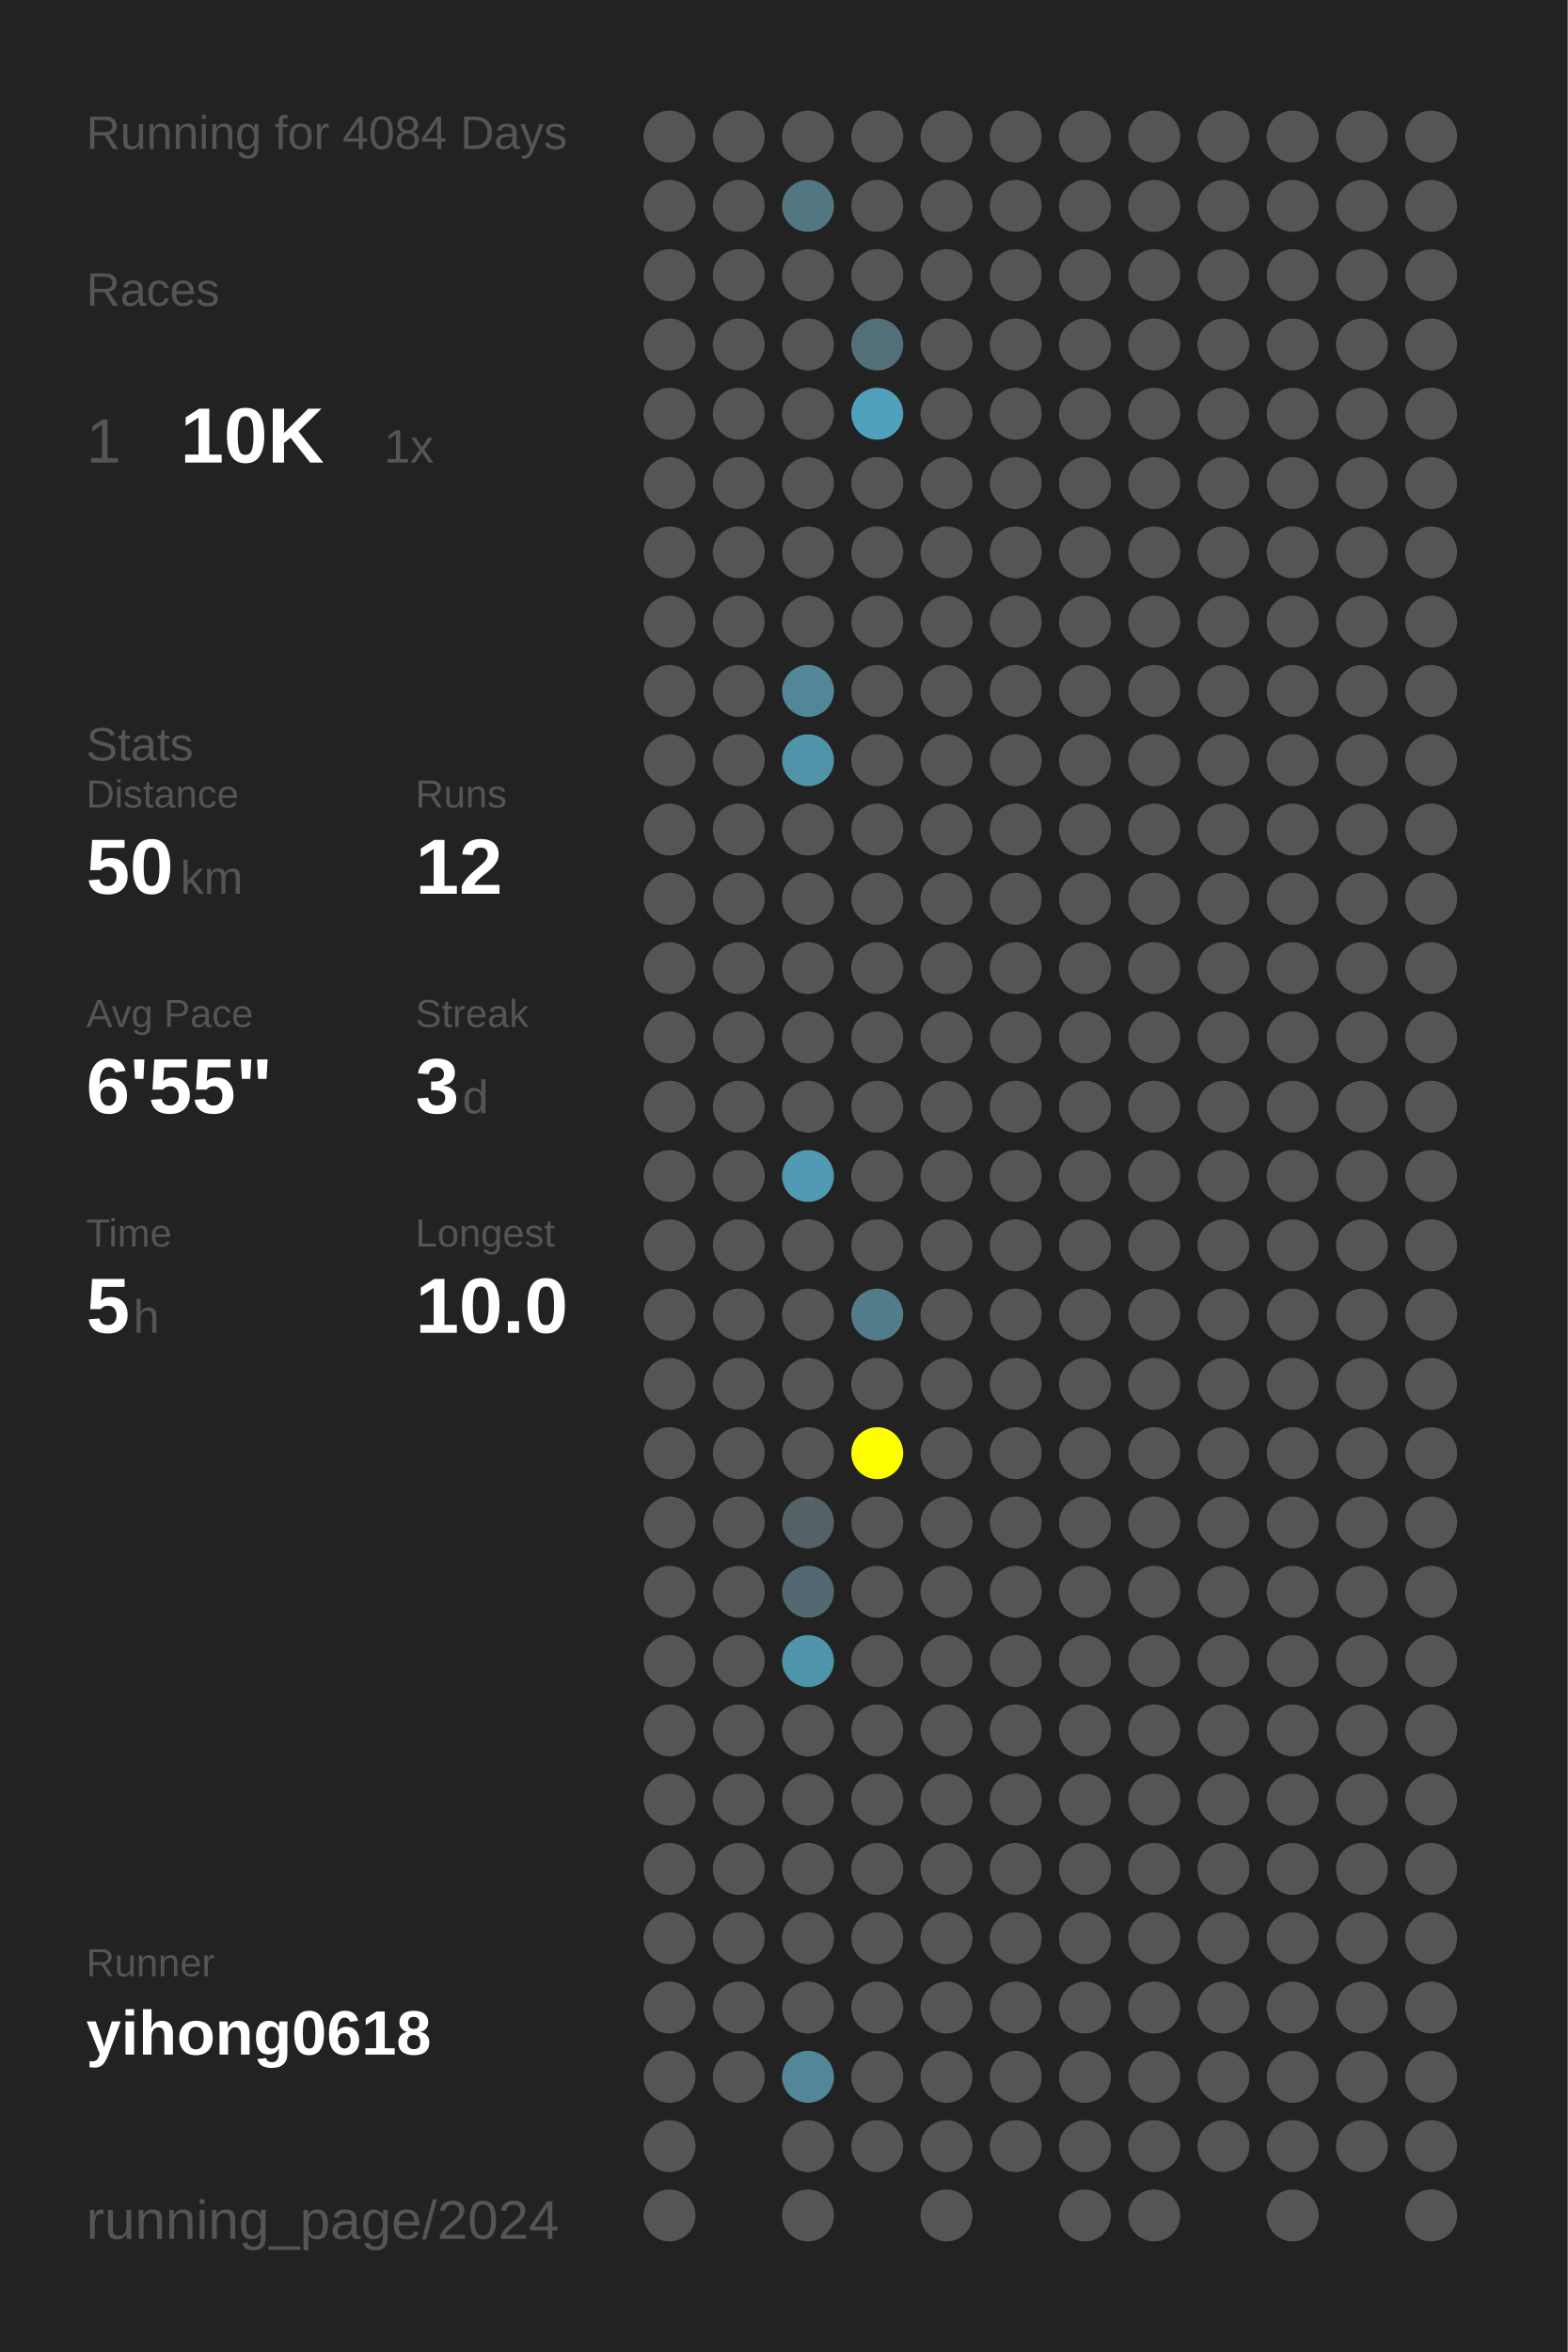
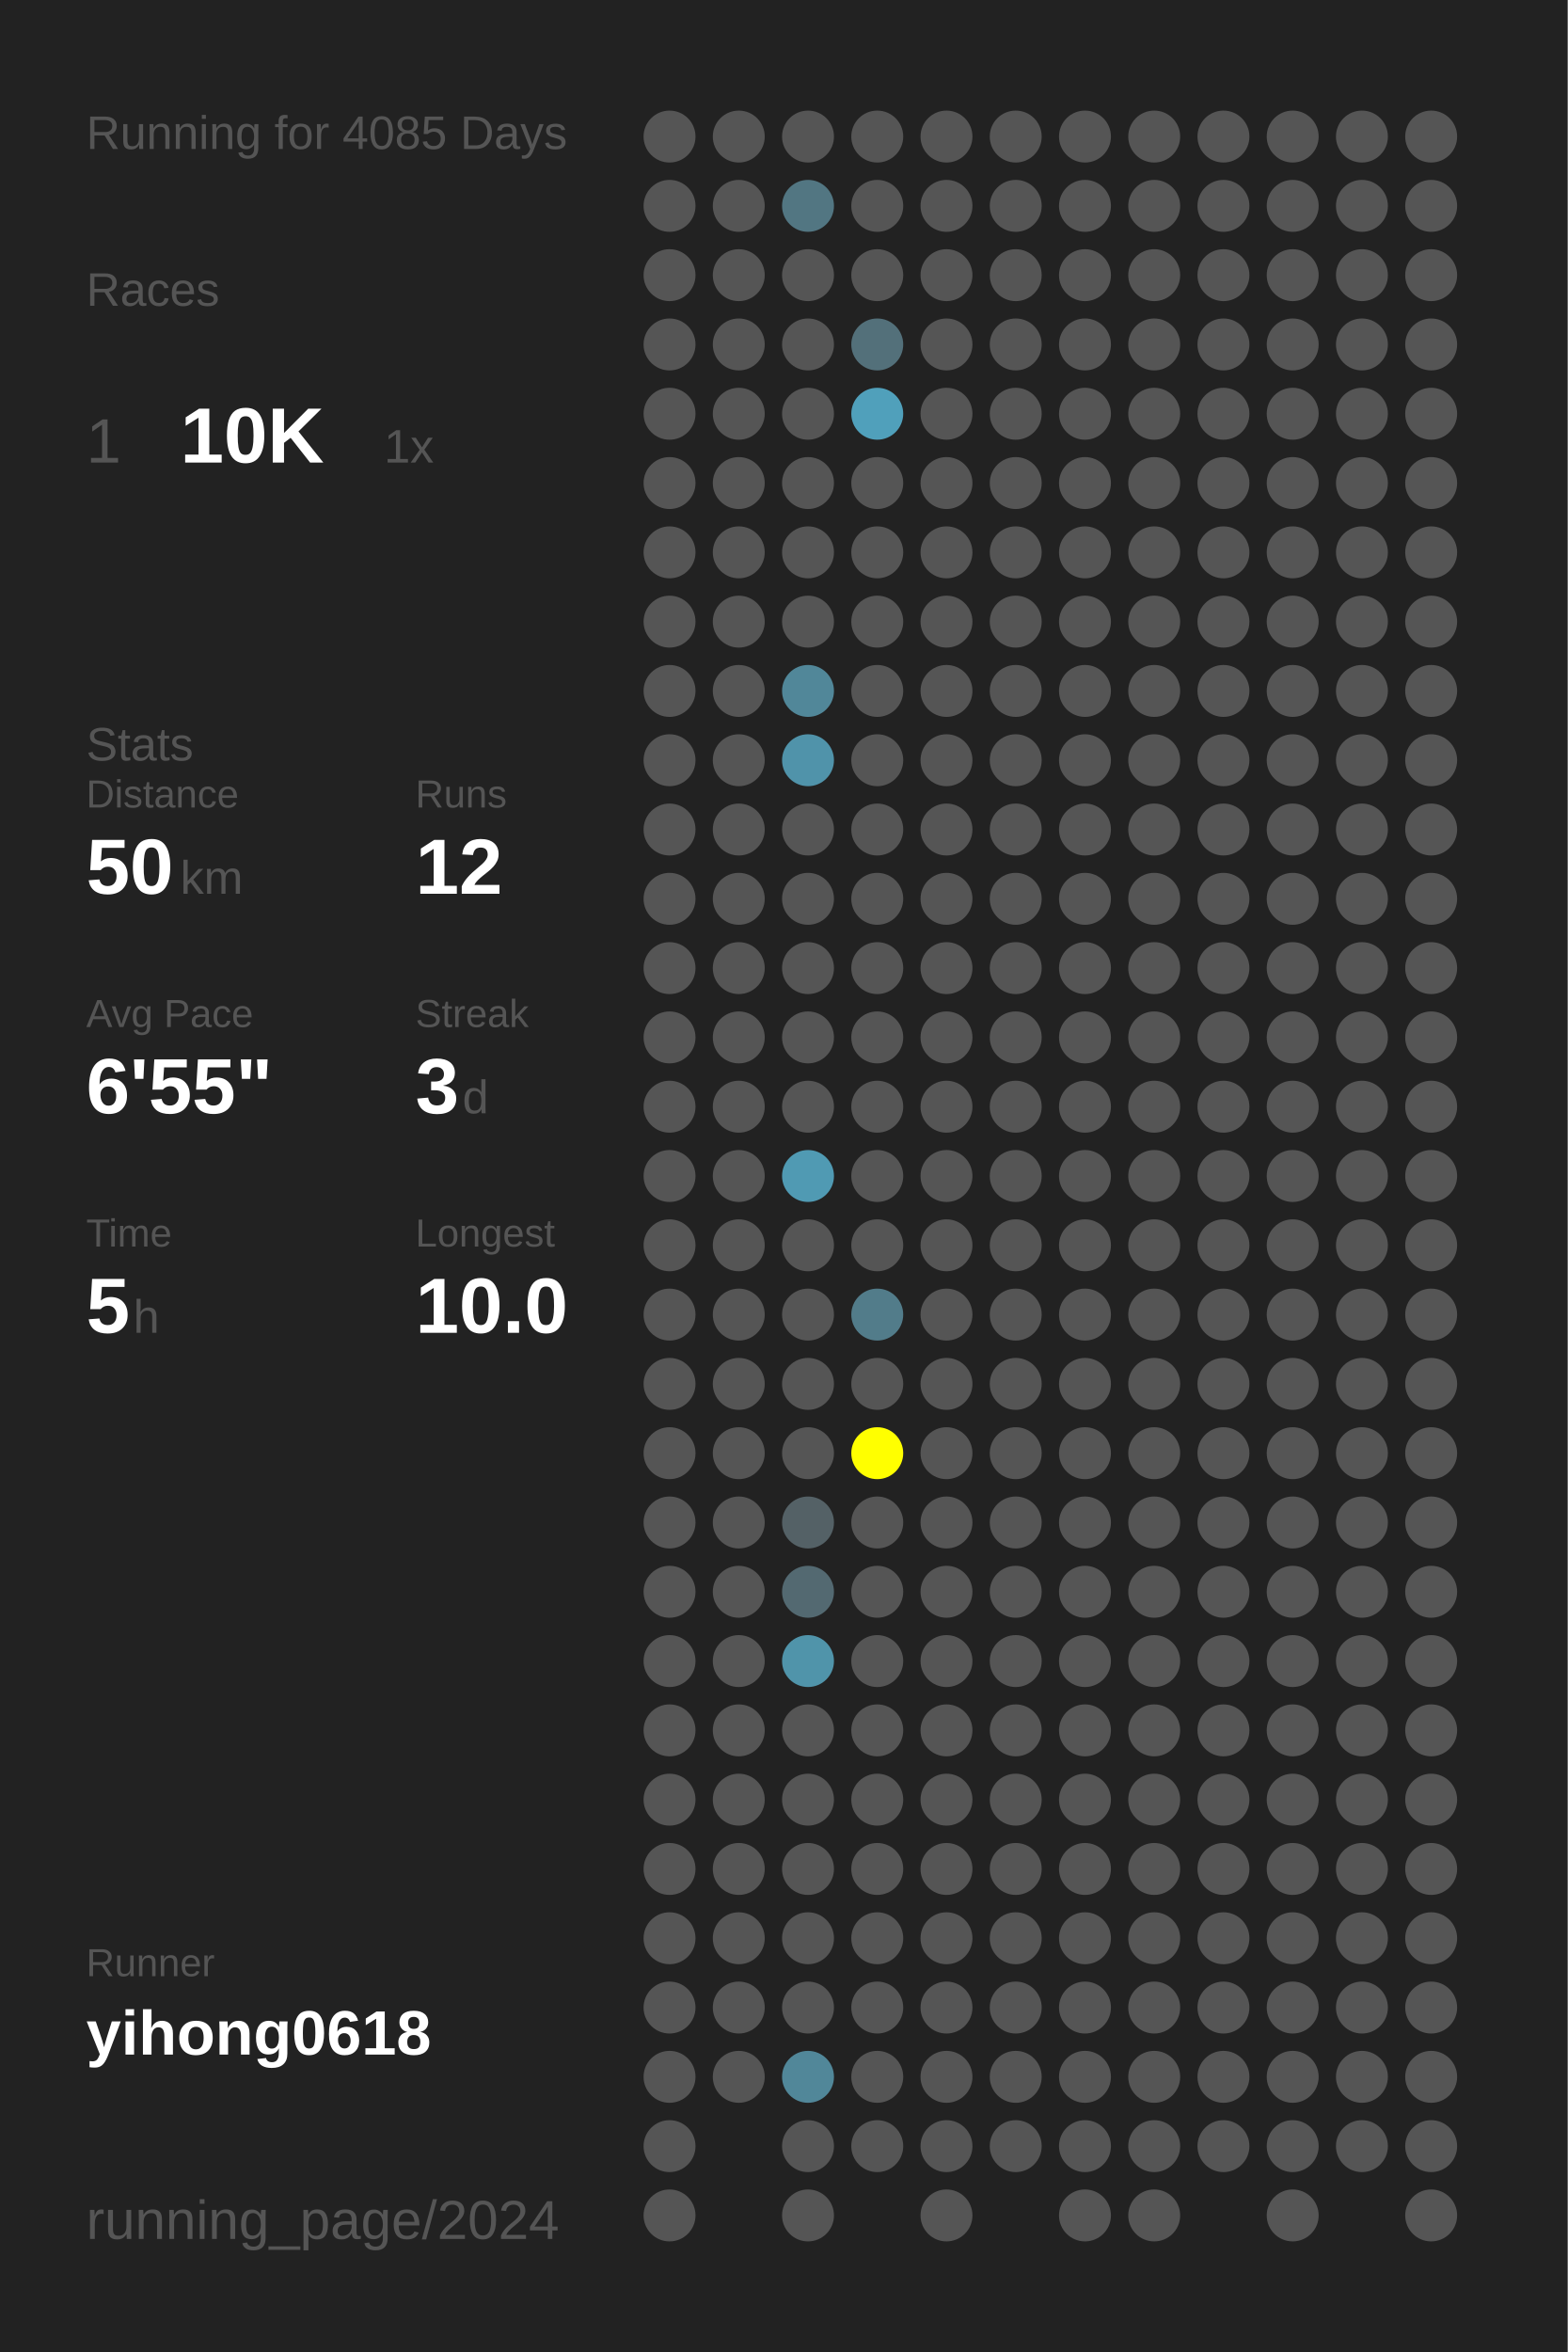
<svg xmlns="http://www.w3.org/2000/svg" baseProfile="full" height="300mm" version="1.1" viewBox="0,0,200,300" width="200mm">
  <defs />
  <rect fill="#222222" height="300" width="200" x="0" y="0" />
-   <text fill="#555555" style="font-size:6px; font-family:Arial;" x="11" y="19">Running for 4084 Days</text>
+   <text fill="#555555" style="font-size:6px; font-family:Arial;" x="11" y="19">Running for 4085 Days</text>
  <text fill="#555555" style="font-size:6px; font-family:Arial;" x="11" y="39">Races</text>
  <text fill="#555555" style="font-size:8px; font-family:Arial;" x="11" y="59">1</text>
  <text fill="#FFFFFF" style="font-size:10px; font-family:Arial; font-weight:bold;" x="23" y="59">10K</text>
  <text fill="#555555" style="font-size:6px; font-family:Arial;" x="49" y="59">1x</text>
  <text fill="#555555" style="font-size:6px; font-family:Arial;" x="11" y="97">Stats</text>
  <text fill="#555555" style="font-size:5px; font-family:Arial;" x="11" y="103">Distance</text>
  <text fill="#FFFFFF" style="font-size:10px; font-family:Arial; font-weight:bold;" x="11" y="114">50</text>
  <text fill="#555555" style="font-size:6px; font-family:Arial;" x="23" y="114">km</text>
  <text fill="#555555" style="font-size:5px; font-family:Arial;" x="53" y="103">Runs</text>
  <text fill="#FFFFFF" style="font-size:10px; font-family:Arial; font-weight:bold;" x="53" y="114">12</text>
  <text fill="#555555" style="font-size:5px; font-family:Arial;" x="11" y="131">Avg Pace</text>
  <text fill="#FFFFFF" style="font-size:10px; font-family:Arial; font-weight:bold;" x="11" y="142">6'55"</text>
  <text fill="#555555" style="font-size:5px; font-family:Arial;" x="53" y="131">Streak</text>
  <text fill="#FFFFFF" style="font-size:10px; font-family:Arial; font-weight:bold;" x="53" y="142">3</text>
  <text fill="#555555" style="font-size:6px; font-family:Arial;" x="59" y="142">d</text>
  <text fill="#555555" style="font-size:5px; font-family:Arial;" x="11" y="159">Time</text>
  <text fill="#FFFFFF" style="font-size:10px; font-family:Arial; font-weight:bold;" x="11" y="170">5</text>
  <text fill="#555555" style="font-size:6px; font-family:Arial;" x="17" y="170">h</text>
  <text fill="#555555" style="font-size:5px; font-family:Arial;" x="53" y="159">Longest</text>
  <text fill="#FFFFFF" style="font-size:10px; font-family:Arial; font-weight:bold;" x="53" y="170">10.0</text>
  <text fill="#555555" style="font-size:5px; font-family:Arial;" x="11" y="252.065">Runner</text>
  <text fill="#FFFFFF" style="font-size:8px; font-family:Arial; font-weight:bold;" x="11" y="262.065">yihong0618</text>
  <text fill="#555555" style="font-size:7px; font-family:Arial;" x="11" y="285.581">running_page/2024</text>
  <circle cx="85.417" cy="17.419" fill="#555555" r="3.312" />
  <circle cx="85.417" cy="26.258" fill="#555555" r="3.312" />
  <circle cx="85.417" cy="35.097" fill="#555555" r="3.312" />
  <circle cx="85.417" cy="43.935" fill="#555555" r="3.312" />
  <circle cx="85.417" cy="52.774" fill="#555555" r="3.312" />
  <circle cx="85.417" cy="61.613" fill="#555555" r="3.312" />
  <circle cx="85.417" cy="70.452" fill="#555555" r="3.312" />
  <circle cx="85.417" cy="79.29" fill="#555555" r="3.312" />
  <circle cx="85.417" cy="88.129" fill="#555555" r="3.312" />
  <circle cx="85.417" cy="96.968" fill="#555555" r="3.312" />
  <circle cx="85.417" cy="105.806" fill="#555555" r="3.312" />
  <circle cx="85.417" cy="114.645" fill="#555555" r="3.312" />
  <circle cx="85.417" cy="123.484" fill="#555555" r="3.312" />
  <circle cx="85.417" cy="132.323" fill="#555555" r="3.312" />
  <circle cx="85.417" cy="141.161" fill="#555555" r="3.312" />
  <circle cx="85.417" cy="150" fill="#555555" r="3.312" />
  <circle cx="85.417" cy="158.839" fill="#555555" r="3.312" />
  <circle cx="85.417" cy="167.677" fill="#555555" r="3.312" />
  <circle cx="85.417" cy="176.516" fill="#555555" r="3.312" />
  <circle cx="85.417" cy="185.355" fill="#555555" r="3.312" />
  <circle cx="85.417" cy="194.194" fill="#555555" r="3.312" />
  <circle cx="85.417" cy="203.032" fill="#555555" r="3.312" />
  <circle cx="85.417" cy="211.871" fill="#555555" r="3.312" />
  <circle cx="85.417" cy="220.71" fill="#555555" r="3.312" />
  <circle cx="85.417" cy="229.548" fill="#555555" r="3.312" />
  <circle cx="85.417" cy="238.387" fill="#555555" r="3.312" />
  <circle cx="85.417" cy="247.226" fill="#555555" r="3.312" />
  <circle cx="85.417" cy="256.065" fill="#555555" r="3.312" />
  <circle cx="85.417" cy="264.903" fill="#555555" r="3.312" />
  <circle cx="85.417" cy="273.742" fill="#555555" r="3.312" />
  <circle cx="85.417" cy="282.581" fill="#555555" r="3.312" />
  <circle cx="94.25" cy="17.419" fill="#555555" r="3.312" />
  <circle cx="94.25" cy="26.258" fill="#555555" r="3.312" />
  <circle cx="94.25" cy="35.097" fill="#555555" r="3.312" />
  <circle cx="94.25" cy="43.935" fill="#555555" r="3.312" />
  <circle cx="94.25" cy="52.774" fill="#555555" r="3.312" />
  <circle cx="94.25" cy="61.613" fill="#555555" r="3.312" />
  <circle cx="94.25" cy="70.452" fill="#555555" r="3.312" />
  <circle cx="94.25" cy="79.29" fill="#555555" r="3.312" />
  <circle cx="94.25" cy="88.129" fill="#555555" r="3.312" />
  <circle cx="94.25" cy="96.968" fill="#555555" r="3.312" />
  <circle cx="94.25" cy="105.806" fill="#555555" r="3.312" />
  <circle cx="94.25" cy="114.645" fill="#555555" r="3.312" />
  <circle cx="94.25" cy="123.484" fill="#555555" r="3.312" />
  <circle cx="94.25" cy="132.323" fill="#555555" r="3.312" />
  <circle cx="94.25" cy="141.161" fill="#555555" r="3.312" />
  <circle cx="94.25" cy="150" fill="#555555" r="3.312" />
  <circle cx="94.25" cy="158.839" fill="#555555" r="3.312" />
  <circle cx="94.25" cy="167.677" fill="#555555" r="3.312" />
  <circle cx="94.25" cy="176.516" fill="#555555" r="3.312" />
  <circle cx="94.25" cy="185.355" fill="#555555" r="3.312" />
  <circle cx="94.25" cy="194.194" fill="#555555" r="3.312" />
  <circle cx="94.25" cy="203.032" fill="#555555" r="3.312" />
  <circle cx="94.25" cy="211.871" fill="#555555" r="3.312" />
  <circle cx="94.25" cy="220.71" fill="#555555" r="3.312" />
  <circle cx="94.25" cy="229.548" fill="#555555" r="3.312" />
  <circle cx="94.25" cy="238.387" fill="#555555" r="3.312" />
  <circle cx="94.25" cy="247.226" fill="#555555" r="3.312" />
  <circle cx="94.25" cy="256.065" fill="#555555" r="3.312" />
  <circle cx="94.25" cy="264.903" fill="#555555" r="3.312" />
  <circle cx="103.083" cy="17.419" fill="#555555" r="3.312" />
  <circle cx="103.083" cy="26.258" fill="#527682" r="3.312" />
  <circle cx="103.083" cy="35.097" fill="#555555" r="3.312" />
  <circle cx="103.083" cy="43.935" fill="#555555" r="3.312" />
  <circle cx="103.083" cy="52.774" fill="#555555" r="3.312" />
  <circle cx="103.083" cy="61.613" fill="#555555" r="3.312" />
  <circle cx="103.083" cy="70.452" fill="#555555" r="3.312" />
  <circle cx="103.083" cy="79.29" fill="#555555" r="3.312" />
  <circle cx="103.083" cy="88.129" fill="#518799" r="3.312" />
  <circle cx="103.083" cy="96.968" fill="#5093aa" r="3.312" />
  <circle cx="103.083" cy="105.806" fill="#555555" r="3.312" />
  <circle cx="103.083" cy="114.645" fill="#555555" r="3.312" />
  <circle cx="103.083" cy="123.484" fill="#555555" r="3.312" />
  <circle cx="103.083" cy="132.323" fill="#555555" r="3.312" />
  <circle cx="103.083" cy="141.161" fill="#555555" r="3.312" />
  <circle cx="103.083" cy="150" fill="#509ab3" r="3.312" />
  <circle cx="103.083" cy="158.839" fill="#555555" r="3.312" />
  <circle cx="103.083" cy="167.677" fill="#555555" r="3.312" />
  <circle cx="103.083" cy="176.516" fill="#555555" r="3.312" />
  <circle cx="103.083" cy="185.355" fill="#555555" r="3.312" />
  <circle cx="103.083" cy="194.194" fill="#546166" r="3.312" />
  <circle cx="103.083" cy="203.032" fill="#536971" r="3.312" />
  <circle cx="103.083" cy="211.871" fill="#5094aa" r="3.312" />
  <circle cx="103.083" cy="220.71" fill="#555555" r="3.312" />
  <circle cx="103.083" cy="229.548" fill="#555555" r="3.312" />
  <circle cx="103.083" cy="238.387" fill="#555555" r="3.312" />
  <circle cx="103.083" cy="247.226" fill="#555555" r="3.312" />
  <circle cx="103.083" cy="256.065" fill="#555555" r="3.312" />
  <circle cx="103.083" cy="264.903" fill="#518799" r="3.312" />
  <circle cx="103.083" cy="273.742" fill="#555555" r="3.312" />
  <circle cx="103.083" cy="282.581" fill="#555555" r="3.312" />
  <circle cx="111.917" cy="17.419" fill="#555555" r="3.312" />
  <circle cx="111.917" cy="26.258" fill="#555555" r="3.312" />
  <circle cx="111.917" cy="35.097" fill="#555555" r="3.312" />
  <circle cx="111.917" cy="43.935" fill="#53707a" r="3.312" />
  <circle cx="111.917" cy="52.774" fill="#50a0bb" r="3.312" />
  <circle cx="111.917" cy="61.613" fill="#555555" r="3.312" />
  <circle cx="111.917" cy="70.452" fill="#555555" r="3.312" />
  <circle cx="111.917" cy="79.29" fill="#555555" r="3.312" />
  <circle cx="111.917" cy="88.129" fill="#555555" r="3.312" />
  <circle cx="111.917" cy="96.968" fill="#555555" r="3.312" />
  <circle cx="111.917" cy="105.806" fill="#555555" r="3.312" />
  <circle cx="111.917" cy="114.645" fill="#555555" r="3.312" />
  <circle cx="111.917" cy="123.484" fill="#555555" r="3.312" />
  <circle cx="111.917" cy="132.323" fill="#555555" r="3.312" />
  <circle cx="111.917" cy="141.161" fill="#555555" r="3.312" />
  <circle cx="111.917" cy="150" fill="#555555" r="3.312" />
  <circle cx="111.917" cy="158.839" fill="#555555" r="3.312" />
  <circle cx="111.917" cy="167.677" fill="#527c8a" r="3.312" />
  <circle cx="111.917" cy="176.516" fill="#555555" r="3.312" />
  <circle cx="111.917" cy="185.355" fill="#FFFF00" r="3.312" />
  <circle cx="111.917" cy="194.194" fill="#555555" r="3.312" />
  <circle cx="111.917" cy="203.032" fill="#555555" r="3.312" />
  <circle cx="111.917" cy="211.871" fill="#555555" r="3.312" />
  <circle cx="111.917" cy="220.71" fill="#555555" r="3.312" />
  <circle cx="111.917" cy="229.548" fill="#555555" r="3.312" />
  <circle cx="111.917" cy="238.387" fill="#555555" r="3.312" />
  <circle cx="111.917" cy="247.226" fill="#555555" r="3.312" />
  <circle cx="111.917" cy="256.065" fill="#555555" r="3.312" />
  <circle cx="111.917" cy="264.903" fill="#555555" r="3.312" />
  <circle cx="111.917" cy="273.742" fill="#555555" r="3.312" />
  <circle cx="120.75" cy="17.419" fill="#555555" r="3.312" />
  <circle cx="120.75" cy="26.258" fill="#555555" r="3.312" />
  <circle cx="120.75" cy="35.097" fill="#555555" r="3.312" />
  <circle cx="120.75" cy="43.935" fill="#555555" r="3.312" />
  <circle cx="120.75" cy="52.774" fill="#555555" r="3.312" />
  <circle cx="120.75" cy="61.613" fill="#555555" r="3.312" />
  <circle cx="120.75" cy="70.452" fill="#555555" r="3.312" />
  <circle cx="120.75" cy="79.29" fill="#555555" r="3.312" />
  <circle cx="120.75" cy="88.129" fill="#555555" r="3.312" />
  <circle cx="120.75" cy="96.968" fill="#555555" r="3.312" />
  <circle cx="120.75" cy="105.806" fill="#555555" r="3.312" />
  <circle cx="120.75" cy="114.645" fill="#555555" r="3.312" />
  <circle cx="120.75" cy="123.484" fill="#555555" r="3.312" />
  <circle cx="120.75" cy="132.323" fill="#555555" r="3.312" />
  <circle cx="120.75" cy="141.161" fill="#555555" r="3.312" />
  <circle cx="120.75" cy="150" fill="#555555" r="3.312" />
  <circle cx="120.75" cy="158.839" fill="#555555" r="3.312" />
  <circle cx="120.75" cy="167.677" fill="#555555" r="3.312" />
  <circle cx="120.75" cy="176.516" fill="#555555" r="3.312" />
  <circle cx="120.75" cy="185.355" fill="#555555" r="3.312" />
  <circle cx="120.75" cy="194.194" fill="#555555" r="3.312" />
  <circle cx="120.75" cy="203.032" fill="#555555" r="3.312" />
  <circle cx="120.75" cy="211.871" fill="#555555" r="3.312" />
  <circle cx="120.75" cy="220.71" fill="#555555" r="3.312" />
  <circle cx="120.75" cy="229.548" fill="#555555" r="3.312" />
  <circle cx="120.75" cy="238.387" fill="#555555" r="3.312" />
  <circle cx="120.75" cy="247.226" fill="#555555" r="3.312" />
  <circle cx="120.75" cy="256.065" fill="#555555" r="3.312" />
  <circle cx="120.75" cy="264.903" fill="#555555" r="3.312" />
  <circle cx="120.75" cy="273.742" fill="#555555" r="3.312" />
  <circle cx="120.75" cy="282.581" fill="#555555" r="3.312" />
  <circle cx="129.583" cy="17.419" fill="#555555" r="3.312" />
  <circle cx="129.583" cy="26.258" fill="#555555" r="3.312" />
  <circle cx="129.583" cy="35.097" fill="#555555" r="3.312" />
  <circle cx="129.583" cy="43.935" fill="#555555" r="3.312" />
  <circle cx="129.583" cy="52.774" fill="#555555" r="3.312" />
  <circle cx="129.583" cy="61.613" fill="#555555" r="3.312" />
  <circle cx="129.583" cy="70.452" fill="#555555" r="3.312" />
  <circle cx="129.583" cy="79.29" fill="#555555" r="3.312" />
  <circle cx="129.583" cy="88.129" fill="#555555" r="3.312" />
  <circle cx="129.583" cy="96.968" fill="#555555" r="3.312" />
  <circle cx="129.583" cy="105.806" fill="#555555" r="3.312" />
  <circle cx="129.583" cy="114.645" fill="#555555" r="3.312" />
  <circle cx="129.583" cy="123.484" fill="#555555" r="3.312" />
  <circle cx="129.583" cy="132.323" fill="#555555" r="3.312" />
  <circle cx="129.583" cy="141.161" fill="#555555" r="3.312" />
  <circle cx="129.583" cy="150" fill="#555555" r="3.312" />
  <circle cx="129.583" cy="158.839" fill="#555555" r="3.312" />
  <circle cx="129.583" cy="167.677" fill="#555555" r="3.312" />
  <circle cx="129.583" cy="176.516" fill="#555555" r="3.312" />
  <circle cx="129.583" cy="185.355" fill="#555555" r="3.312" />
  <circle cx="129.583" cy="194.194" fill="#555555" r="3.312" />
  <circle cx="129.583" cy="203.032" fill="#555555" r="3.312" />
  <circle cx="129.583" cy="211.871" fill="#555555" r="3.312" />
  <circle cx="129.583" cy="220.71" fill="#555555" r="3.312" />
  <circle cx="129.583" cy="229.548" fill="#555555" r="3.312" />
  <circle cx="129.583" cy="238.387" fill="#555555" r="3.312" />
  <circle cx="129.583" cy="247.226" fill="#555555" r="3.312" />
  <circle cx="129.583" cy="256.065" fill="#555555" r="3.312" />
  <circle cx="129.583" cy="264.903" fill="#555555" r="3.312" />
  <circle cx="129.583" cy="273.742" fill="#555555" r="3.312" />
  <circle cx="138.417" cy="17.419" fill="#555555" r="3.312" />
  <circle cx="138.417" cy="26.258" fill="#555555" r="3.312" />
  <circle cx="138.417" cy="35.097" fill="#555555" r="3.312" />
  <circle cx="138.417" cy="43.935" fill="#555555" r="3.312" />
  <circle cx="138.417" cy="52.774" fill="#555555" r="3.312" />
  <circle cx="138.417" cy="61.613" fill="#555555" r="3.312" />
  <circle cx="138.417" cy="70.452" fill="#555555" r="3.312" />
  <circle cx="138.417" cy="79.29" fill="#555555" r="3.312" />
  <circle cx="138.417" cy="88.129" fill="#555555" r="3.312" />
  <circle cx="138.417" cy="96.968" fill="#555555" r="3.312" />
  <circle cx="138.417" cy="105.806" fill="#555555" r="3.312" />
  <circle cx="138.417" cy="114.645" fill="#555555" r="3.312" />
  <circle cx="138.417" cy="123.484" fill="#555555" r="3.312" />
  <circle cx="138.417" cy="132.323" fill="#555555" r="3.312" />
  <circle cx="138.417" cy="141.161" fill="#555555" r="3.312" />
  <circle cx="138.417" cy="150" fill="#555555" r="3.312" />
  <circle cx="138.417" cy="158.839" fill="#555555" r="3.312" />
  <circle cx="138.417" cy="167.677" fill="#555555" r="3.312" />
  <circle cx="138.417" cy="176.516" fill="#555555" r="3.312" />
  <circle cx="138.417" cy="185.355" fill="#555555" r="3.312" />
  <circle cx="138.417" cy="194.194" fill="#555555" r="3.312" />
  <circle cx="138.417" cy="203.032" fill="#555555" r="3.312" />
  <circle cx="138.417" cy="211.871" fill="#555555" r="3.312" />
  <circle cx="138.417" cy="220.71" fill="#555555" r="3.312" />
  <circle cx="138.417" cy="229.548" fill="#555555" r="3.312" />
  <circle cx="138.417" cy="238.387" fill="#555555" r="3.312" />
  <circle cx="138.417" cy="247.226" fill="#555555" r="3.312" />
  <circle cx="138.417" cy="256.065" fill="#555555" r="3.312" />
  <circle cx="138.417" cy="264.903" fill="#555555" r="3.312" />
  <circle cx="138.417" cy="273.742" fill="#555555" r="3.312" />
  <circle cx="138.417" cy="282.581" fill="#555555" r="3.312" />
  <circle cx="147.25" cy="17.419" fill="#555555" r="3.312" />
  <circle cx="147.25" cy="26.258" fill="#555555" r="3.312" />
  <circle cx="147.25" cy="35.097" fill="#555555" r="3.312" />
  <circle cx="147.25" cy="43.935" fill="#555555" r="3.312" />
  <circle cx="147.25" cy="52.774" fill="#555555" r="3.312" />
  <circle cx="147.25" cy="61.613" fill="#555555" r="3.312" />
  <circle cx="147.25" cy="70.452" fill="#555555" r="3.312" />
  <circle cx="147.25" cy="79.29" fill="#555555" r="3.312" />
  <circle cx="147.25" cy="88.129" fill="#555555" r="3.312" />
  <circle cx="147.25" cy="96.968" fill="#555555" r="3.312" />
  <circle cx="147.25" cy="105.806" fill="#555555" r="3.312" />
  <circle cx="147.25" cy="114.645" fill="#555555" r="3.312" />
  <circle cx="147.25" cy="123.484" fill="#555555" r="3.312" />
  <circle cx="147.25" cy="132.323" fill="#555555" r="3.312" />
  <circle cx="147.25" cy="141.161" fill="#555555" r="3.312" />
  <circle cx="147.25" cy="150" fill="#555555" r="3.312" />
  <circle cx="147.25" cy="158.839" fill="#555555" r="3.312" />
  <circle cx="147.25" cy="167.677" fill="#555555" r="3.312" />
  <circle cx="147.25" cy="176.516" fill="#555555" r="3.312" />
  <circle cx="147.25" cy="185.355" fill="#555555" r="3.312" />
  <circle cx="147.25" cy="194.194" fill="#555555" r="3.312" />
  <circle cx="147.25" cy="203.032" fill="#555555" r="3.312" />
  <circle cx="147.25" cy="211.871" fill="#555555" r="3.312" />
  <circle cx="147.25" cy="220.71" fill="#555555" r="3.312" />
  <circle cx="147.25" cy="229.548" fill="#555555" r="3.312" />
  <circle cx="147.25" cy="238.387" fill="#555555" r="3.312" />
  <circle cx="147.25" cy="247.226" fill="#555555" r="3.312" />
  <circle cx="147.25" cy="256.065" fill="#555555" r="3.312" />
  <circle cx="147.25" cy="264.903" fill="#555555" r="3.312" />
  <circle cx="147.25" cy="273.742" fill="#555555" r="3.312" />
  <circle cx="147.25" cy="282.581" fill="#555555" r="3.312" />
  <circle cx="156.083" cy="17.419" fill="#555555" r="3.312" />
  <circle cx="156.083" cy="26.258" fill="#555555" r="3.312" />
  <circle cx="156.083" cy="35.097" fill="#555555" r="3.312" />
  <circle cx="156.083" cy="43.935" fill="#555555" r="3.312" />
  <circle cx="156.083" cy="52.774" fill="#555555" r="3.312" />
  <circle cx="156.083" cy="61.613" fill="#555555" r="3.312" />
  <circle cx="156.083" cy="70.452" fill="#555555" r="3.312" />
  <circle cx="156.083" cy="79.29" fill="#555555" r="3.312" />
  <circle cx="156.083" cy="88.129" fill="#555555" r="3.312" />
  <circle cx="156.083" cy="96.968" fill="#555555" r="3.312" />
  <circle cx="156.083" cy="105.806" fill="#555555" r="3.312" />
  <circle cx="156.083" cy="114.645" fill="#555555" r="3.312" />
  <circle cx="156.083" cy="123.484" fill="#555555" r="3.312" />
  <circle cx="156.083" cy="132.323" fill="#555555" r="3.312" />
  <circle cx="156.083" cy="141.161" fill="#555555" r="3.312" />
  <circle cx="156.083" cy="150" fill="#555555" r="3.312" />
  <circle cx="156.083" cy="158.839" fill="#555555" r="3.312" />
  <circle cx="156.083" cy="167.677" fill="#555555" r="3.312" />
  <circle cx="156.083" cy="176.516" fill="#555555" r="3.312" />
  <circle cx="156.083" cy="185.355" fill="#555555" r="3.312" />
  <circle cx="156.083" cy="194.194" fill="#555555" r="3.312" />
  <circle cx="156.083" cy="203.032" fill="#555555" r="3.312" />
  <circle cx="156.083" cy="211.871" fill="#555555" r="3.312" />
  <circle cx="156.083" cy="220.71" fill="#555555" r="3.312" />
  <circle cx="156.083" cy="229.548" fill="#555555" r="3.312" />
  <circle cx="156.083" cy="238.387" fill="#555555" r="3.312" />
  <circle cx="156.083" cy="247.226" fill="#555555" r="3.312" />
  <circle cx="156.083" cy="256.065" fill="#555555" r="3.312" />
  <circle cx="156.083" cy="264.903" fill="#555555" r="3.312" />
  <circle cx="156.083" cy="273.742" fill="#555555" r="3.312" />
  <circle cx="164.917" cy="17.419" fill="#555555" r="3.312" />
  <circle cx="164.917" cy="26.258" fill="#555555" r="3.312" />
  <circle cx="164.917" cy="35.097" fill="#555555" r="3.312" />
  <circle cx="164.917" cy="43.935" fill="#555555" r="3.312" />
  <circle cx="164.917" cy="52.774" fill="#555555" r="3.312" />
  <circle cx="164.917" cy="61.613" fill="#555555" r="3.312" />
  <circle cx="164.917" cy="70.452" fill="#555555" r="3.312" />
  <circle cx="164.917" cy="79.29" fill="#555555" r="3.312" />
  <circle cx="164.917" cy="88.129" fill="#555555" r="3.312" />
  <circle cx="164.917" cy="96.968" fill="#555555" r="3.312" />
  <circle cx="164.917" cy="105.806" fill="#555555" r="3.312" />
  <circle cx="164.917" cy="114.645" fill="#555555" r="3.312" />
  <circle cx="164.917" cy="123.484" fill="#555555" r="3.312" />
  <circle cx="164.917" cy="132.323" fill="#555555" r="3.312" />
  <circle cx="164.917" cy="141.161" fill="#555555" r="3.312" />
  <circle cx="164.917" cy="150" fill="#555555" r="3.312" />
  <circle cx="164.917" cy="158.839" fill="#555555" r="3.312" />
  <circle cx="164.917" cy="167.677" fill="#555555" r="3.312" />
  <circle cx="164.917" cy="176.516" fill="#555555" r="3.312" />
  <circle cx="164.917" cy="185.355" fill="#555555" r="3.312" />
  <circle cx="164.917" cy="194.194" fill="#555555" r="3.312" />
  <circle cx="164.917" cy="203.032" fill="#555555" r="3.312" />
  <circle cx="164.917" cy="211.871" fill="#555555" r="3.312" />
  <circle cx="164.917" cy="220.71" fill="#555555" r="3.312" />
  <circle cx="164.917" cy="229.548" fill="#555555" r="3.312" />
  <circle cx="164.917" cy="238.387" fill="#555555" r="3.312" />
  <circle cx="164.917" cy="247.226" fill="#555555" r="3.312" />
  <circle cx="164.917" cy="256.065" fill="#555555" r="3.312" />
  <circle cx="164.917" cy="264.903" fill="#555555" r="3.312" />
  <circle cx="164.917" cy="273.742" fill="#555555" r="3.312" />
  <circle cx="164.917" cy="282.581" fill="#555555" r="3.312" />
  <circle cx="173.75" cy="17.419" fill="#555555" r="3.312" />
  <circle cx="173.75" cy="26.258" fill="#555555" r="3.312" />
  <circle cx="173.75" cy="35.097" fill="#555555" r="3.312" />
  <circle cx="173.75" cy="43.935" fill="#555555" r="3.312" />
  <circle cx="173.75" cy="52.774" fill="#555555" r="3.312" />
  <circle cx="173.75" cy="61.613" fill="#555555" r="3.312" />
  <circle cx="173.75" cy="70.452" fill="#555555" r="3.312" />
  <circle cx="173.75" cy="79.29" fill="#555555" r="3.312" />
  <circle cx="173.75" cy="88.129" fill="#555555" r="3.312" />
  <circle cx="173.75" cy="96.968" fill="#555555" r="3.312" />
  <circle cx="173.75" cy="105.806" fill="#555555" r="3.312" />
  <circle cx="173.75" cy="114.645" fill="#555555" r="3.312" />
  <circle cx="173.75" cy="123.484" fill="#555555" r="3.312" />
  <circle cx="173.75" cy="132.323" fill="#555555" r="3.312" />
  <circle cx="173.75" cy="141.161" fill="#555555" r="3.312" />
  <circle cx="173.75" cy="150" fill="#555555" r="3.312" />
  <circle cx="173.75" cy="158.839" fill="#555555" r="3.312" />
  <circle cx="173.75" cy="167.677" fill="#555555" r="3.312" />
  <circle cx="173.75" cy="176.516" fill="#555555" r="3.312" />
  <circle cx="173.75" cy="185.355" fill="#555555" r="3.312" />
  <circle cx="173.75" cy="194.194" fill="#555555" r="3.312" />
  <circle cx="173.75" cy="203.032" fill="#555555" r="3.312" />
  <circle cx="173.75" cy="211.871" fill="#555555" r="3.312" />
  <circle cx="173.75" cy="220.71" fill="#555555" r="3.312" />
  <circle cx="173.75" cy="229.548" fill="#555555" r="3.312" />
  <circle cx="173.75" cy="238.387" fill="#555555" r="3.312" />
  <circle cx="173.75" cy="247.226" fill="#555555" r="3.312" />
  <circle cx="173.75" cy="256.065" fill="#555555" r="3.312" />
  <circle cx="173.75" cy="264.903" fill="#555555" r="3.312" />
  <circle cx="173.75" cy="273.742" fill="#555555" r="3.312" />
  <circle cx="182.583" cy="17.419" fill="#555555" r="3.312" />
  <circle cx="182.583" cy="26.258" fill="#555555" r="3.312" />
  <circle cx="182.583" cy="35.097" fill="#555555" r="3.312" />
  <circle cx="182.583" cy="43.935" fill="#555555" r="3.312" />
  <circle cx="182.583" cy="52.774" fill="#555555" r="3.312" />
  <circle cx="182.583" cy="61.613" fill="#555555" r="3.312" />
  <circle cx="182.583" cy="70.452" fill="#555555" r="3.312" />
  <circle cx="182.583" cy="79.29" fill="#555555" r="3.312" />
  <circle cx="182.583" cy="88.129" fill="#555555" r="3.312" />
  <circle cx="182.583" cy="96.968" fill="#555555" r="3.312" />
  <circle cx="182.583" cy="105.806" fill="#555555" r="3.312" />
  <circle cx="182.583" cy="114.645" fill="#555555" r="3.312" />
  <circle cx="182.583" cy="123.484" fill="#555555" r="3.312" />
  <circle cx="182.583" cy="132.323" fill="#555555" r="3.312" />
  <circle cx="182.583" cy="141.161" fill="#555555" r="3.312" />
  <circle cx="182.583" cy="150" fill="#555555" r="3.312" />
  <circle cx="182.583" cy="158.839" fill="#555555" r="3.312" />
  <circle cx="182.583" cy="167.677" fill="#555555" r="3.312" />
  <circle cx="182.583" cy="176.516" fill="#555555" r="3.312" />
  <circle cx="182.583" cy="185.355" fill="#555555" r="3.312" />
  <circle cx="182.583" cy="194.194" fill="#555555" r="3.312" />
  <circle cx="182.583" cy="203.032" fill="#555555" r="3.312" />
  <circle cx="182.583" cy="211.871" fill="#555555" r="3.312" />
  <circle cx="182.583" cy="220.71" fill="#555555" r="3.312" />
  <circle cx="182.583" cy="229.548" fill="#555555" r="3.312" />
  <circle cx="182.583" cy="238.387" fill="#555555" r="3.312" />
  <circle cx="182.583" cy="247.226" fill="#555555" r="3.312" />
  <circle cx="182.583" cy="256.065" fill="#555555" r="3.312" />
  <circle cx="182.583" cy="264.903" fill="#555555" r="3.312" />
  <circle cx="182.583" cy="273.742" fill="#555555" r="3.312" />
  <circle cx="182.583" cy="282.581" fill="#555555" r="3.312" />
</svg>
